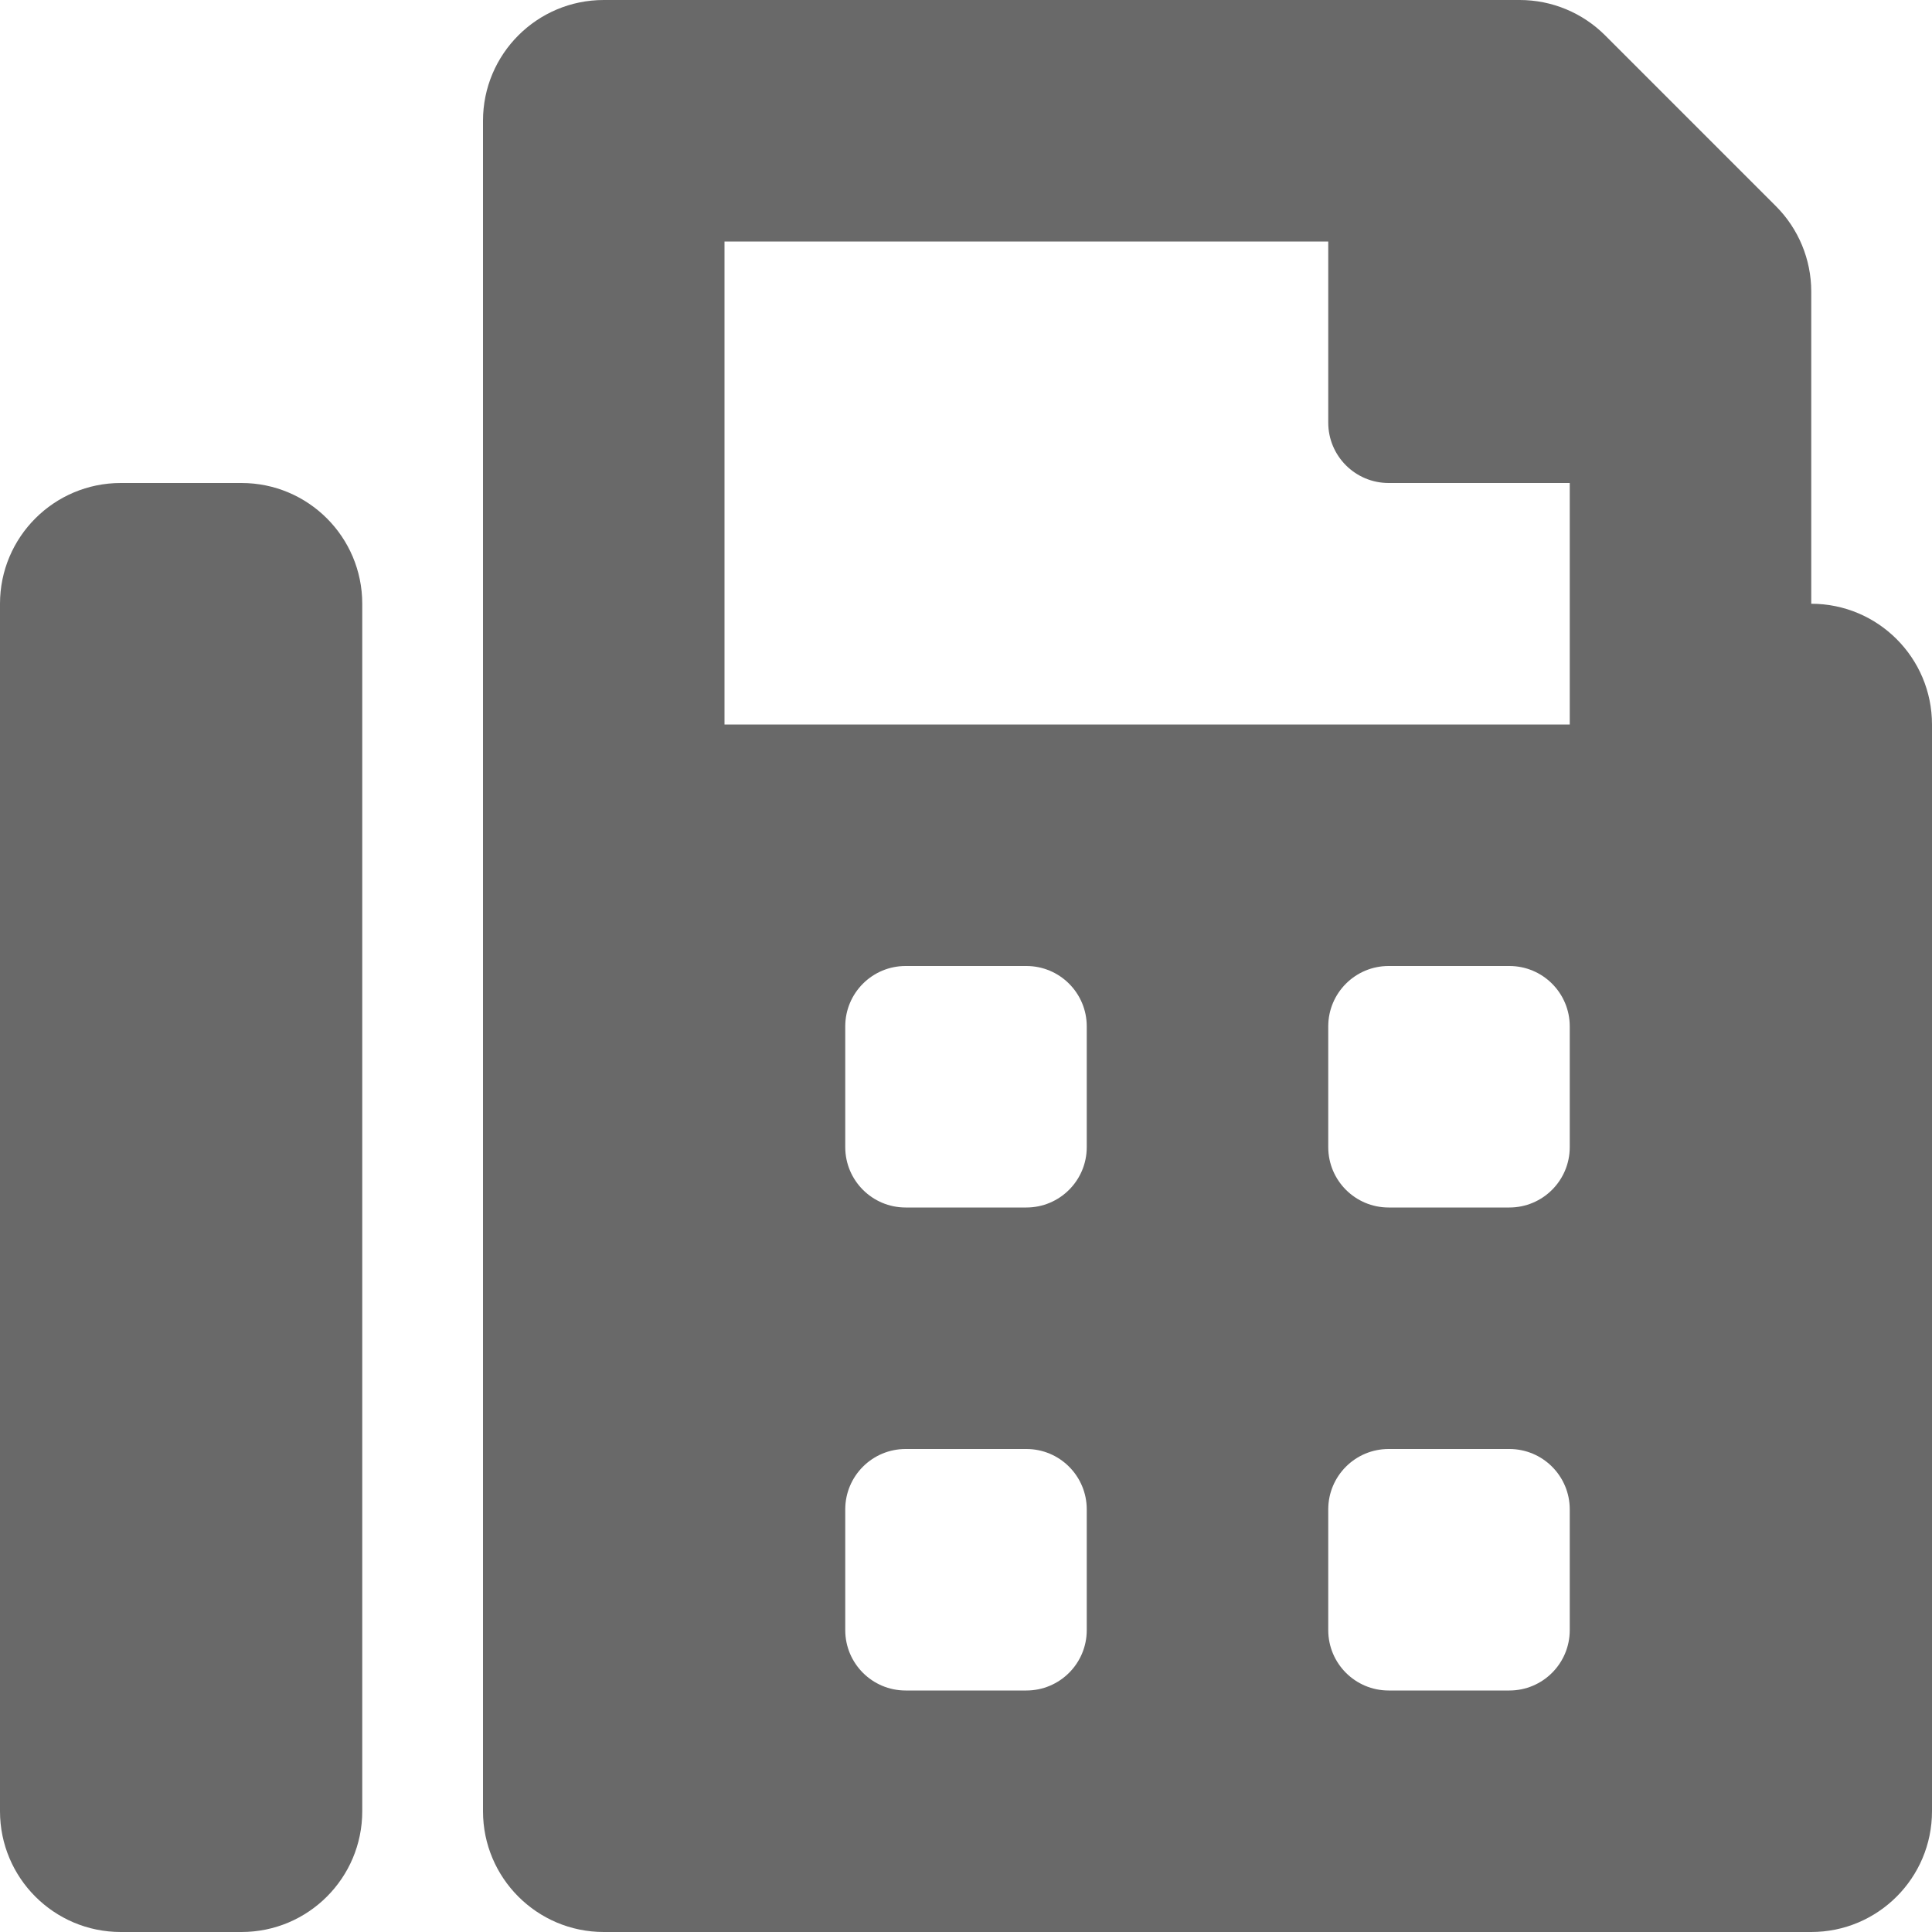
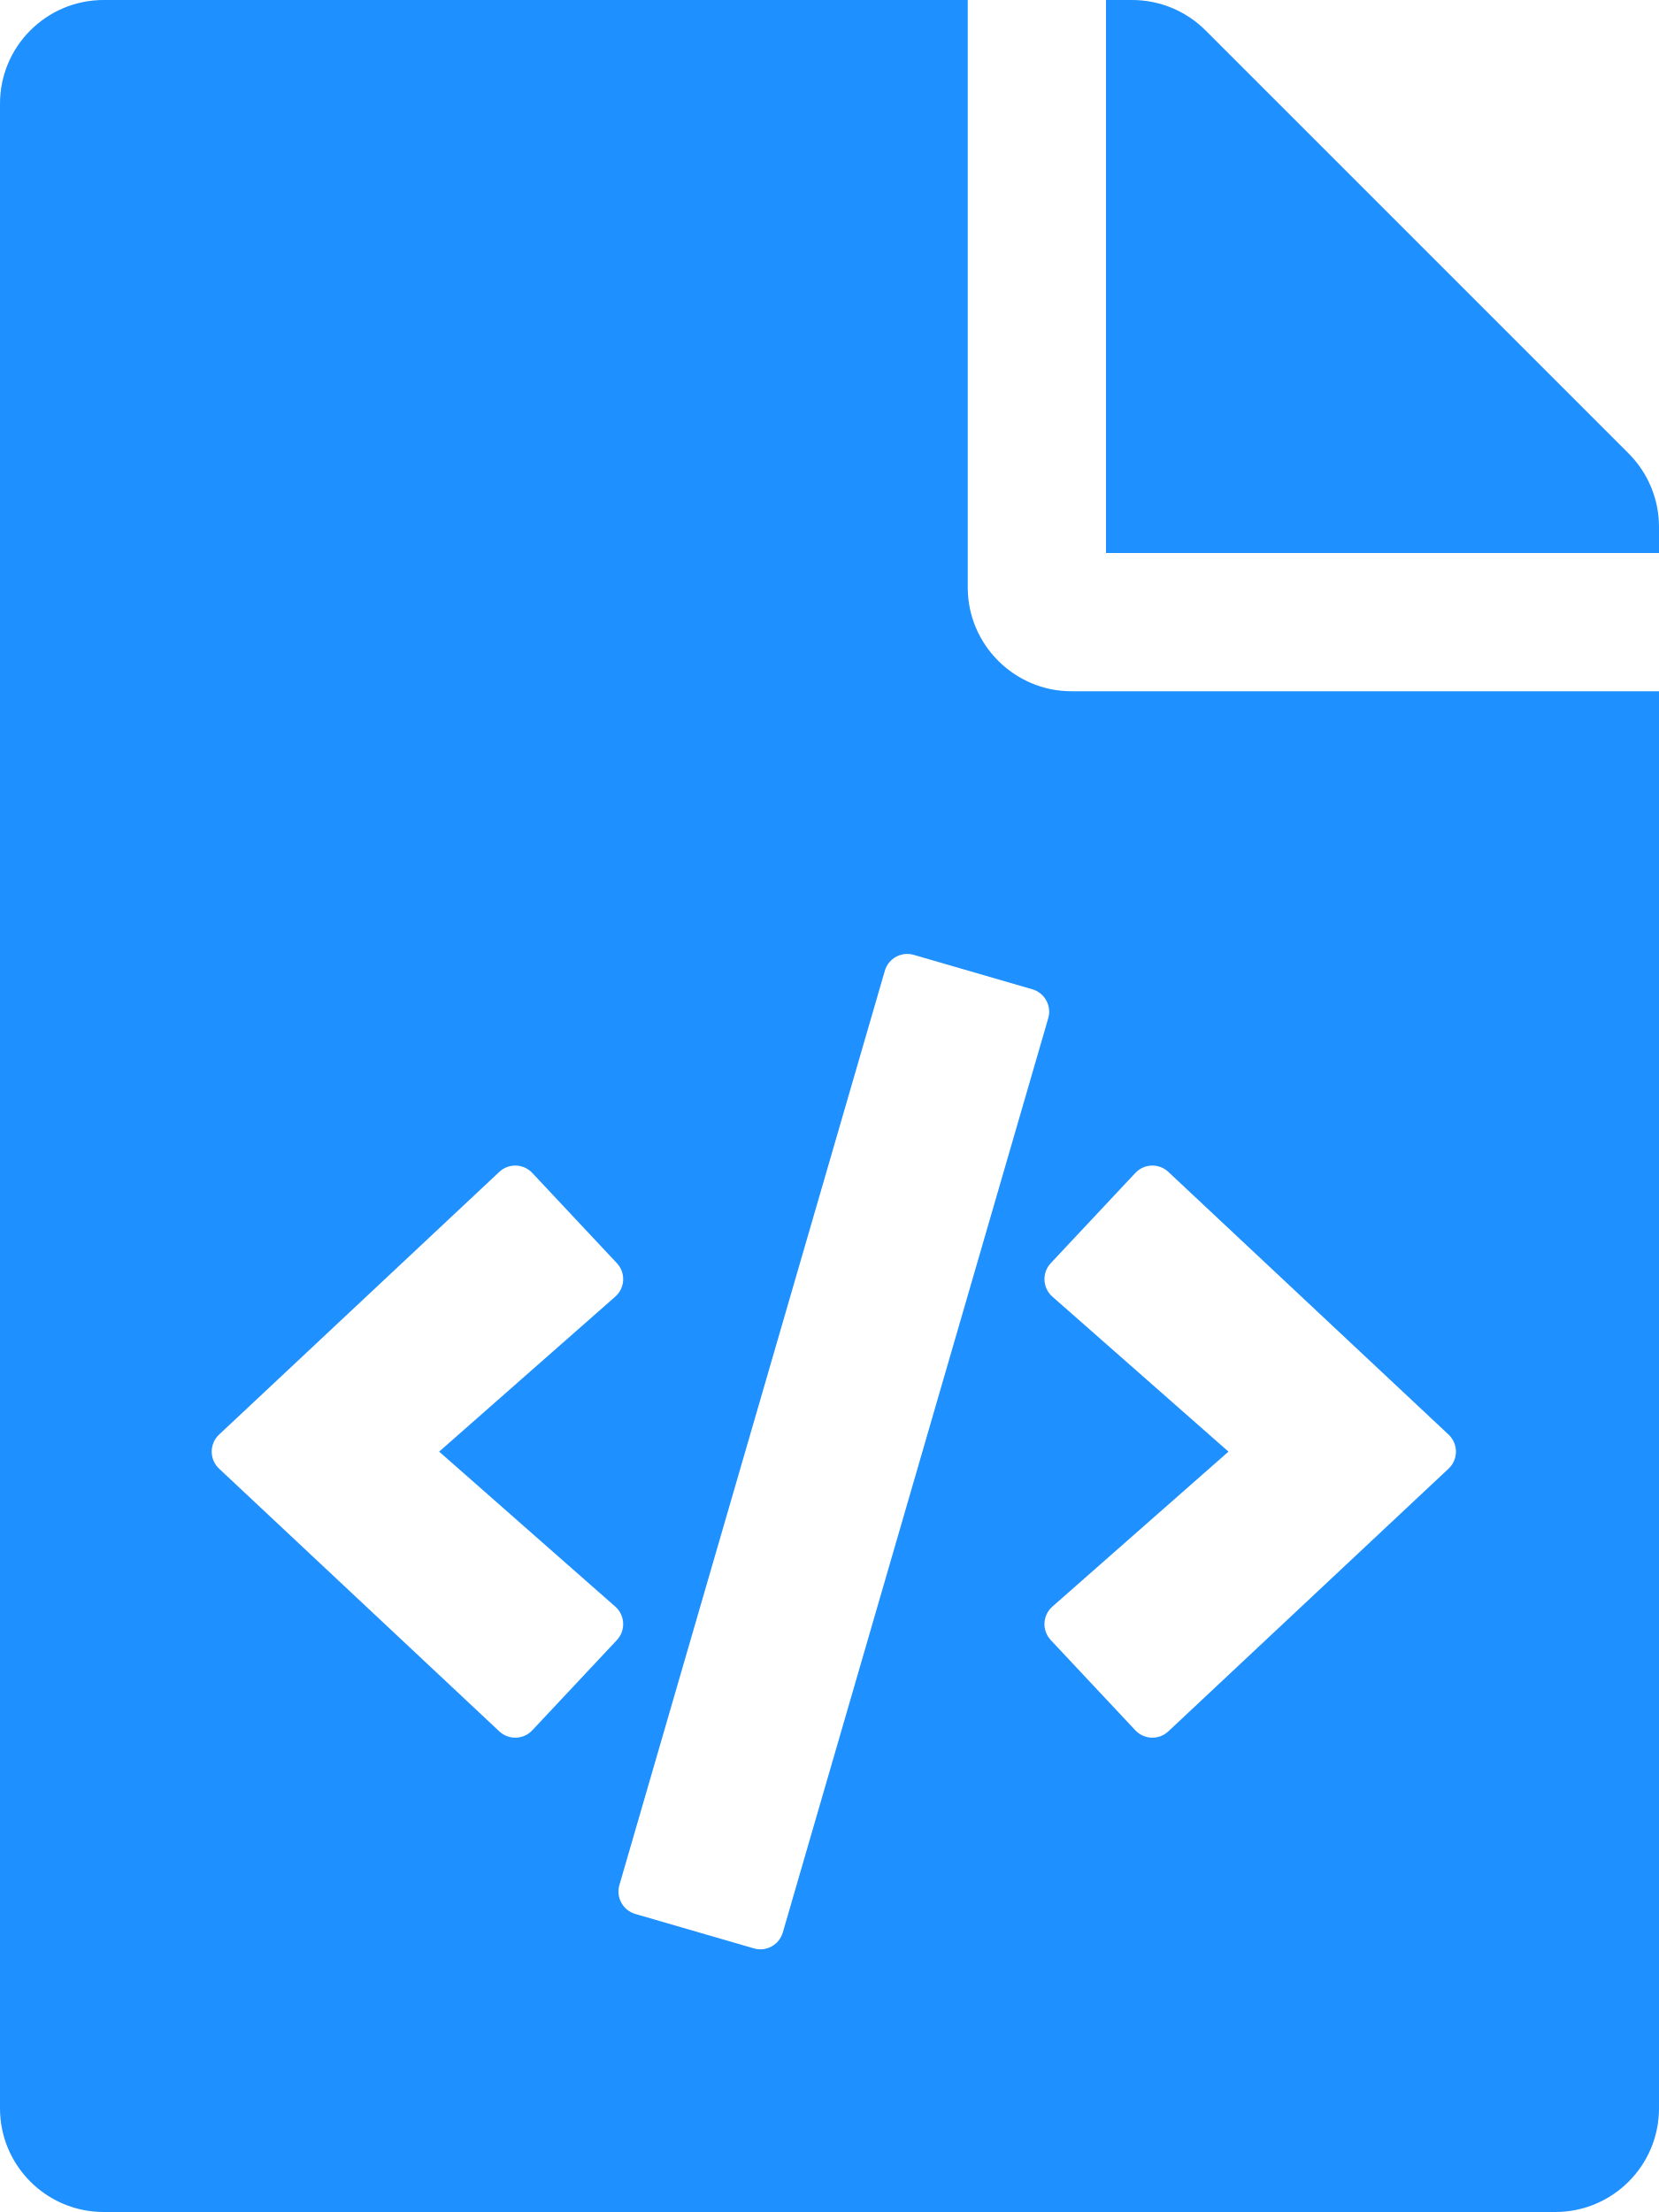
- <svg xmlns="http://www.w3.org/2000/svg" style="fill:#696969;" viewBox="0 0 512 512">
-   <path d="M480 160V77.25a32 32 0 0 0-9.38-22.63L425.37 9.37A32 32 0 0 0 402.75 0H160a32 32 0 0 0-32 32v448a32 32 0 0 0 32 32h320a32 32 0 0 0 32-32V192a32 32 0 0 0-32-32zM288 432a16 16 0 0 1-16 16h-32a16 16 0 0 1-16-16v-32a16 16 0 0 1 16-16h32a16 16 0 0 1 16 16zm0-128a16 16 0 0 1-16 16h-32a16 16 0 0 1-16-16v-32a16 16 0 0 1 16-16h32a16 16 0 0 1 16 16zm128 128a16 16 0 0 1-16 16h-32a16 16 0 0 1-16-16v-32a16 16 0 0 1 16-16h32a16 16 0 0 1 16 16zm0-128a16 16 0 0 1-16 16h-32a16 16 0 0 1-16-16v-32a16 16 0 0 1 16-16h32a16 16 0 0 1 16 16zm0-112H192V64h160v48a16 16 0 0 0 16 16h48zM64 128H32a32 32 0 0 0-32 32v320a32 32 0 0 0 32 32h32a32 32 0 0 0 32-32V160a32 32 0 0 0-32-32z" />
+ <svg xmlns="http://www.w3.org/2000/svg" style="fill:#1e90ff;" viewBox="0 0 384 512">
+   <path d="M384 121.941V128H256V0h6.059c6.365 0 12.47 2.529 16.971 7.029l97.941 97.941A24.005 24.005 0 0 1 384 121.941zM248 160c-13.2 0-24-10.8-24-24V0H24C10.745 0 0 10.745 0 24v464c0 13.255 10.745 24 24 24h336c13.255 0 24-10.745 24-24V160H248zM123.206 400.505a5.4 5.4 0 0 1-7.633.246l-64.866-60.812a5.4 5.4 0 0 1 0-7.879l64.866-60.812a5.4 5.4 0 0 1 7.633.246l19.579 20.885a5.4 5.4 0 0 1-.372 7.747L101.65 336l40.763 35.874a5.4 5.4 0 0 1 .372 7.747l-19.579 20.884zm51.295 50.479l-27.453-7.97a5.402 5.402 0 0 1-3.681-6.692l61.44-211.626a5.402 5.402 0 0 1 6.692-3.681l27.452 7.97a5.4 5.4 0 0 1 3.68 6.692l-61.44 211.626a5.397 5.397 0 0 1-6.69 3.681zm160.792-111.045l-64.866 60.812a5.4 5.4 0 0 1-7.633-.246l-19.58-20.885a5.4 5.4 0 0 1 .372-7.747L284.35 336l-40.763-35.874a5.4 5.4 0 0 1-.372-7.747l19.58-20.885a5.4 5.4 0 0 1 7.633-.246l64.866 60.812a5.4 5.4 0 0 1-.001 7.879z" />
</svg>
